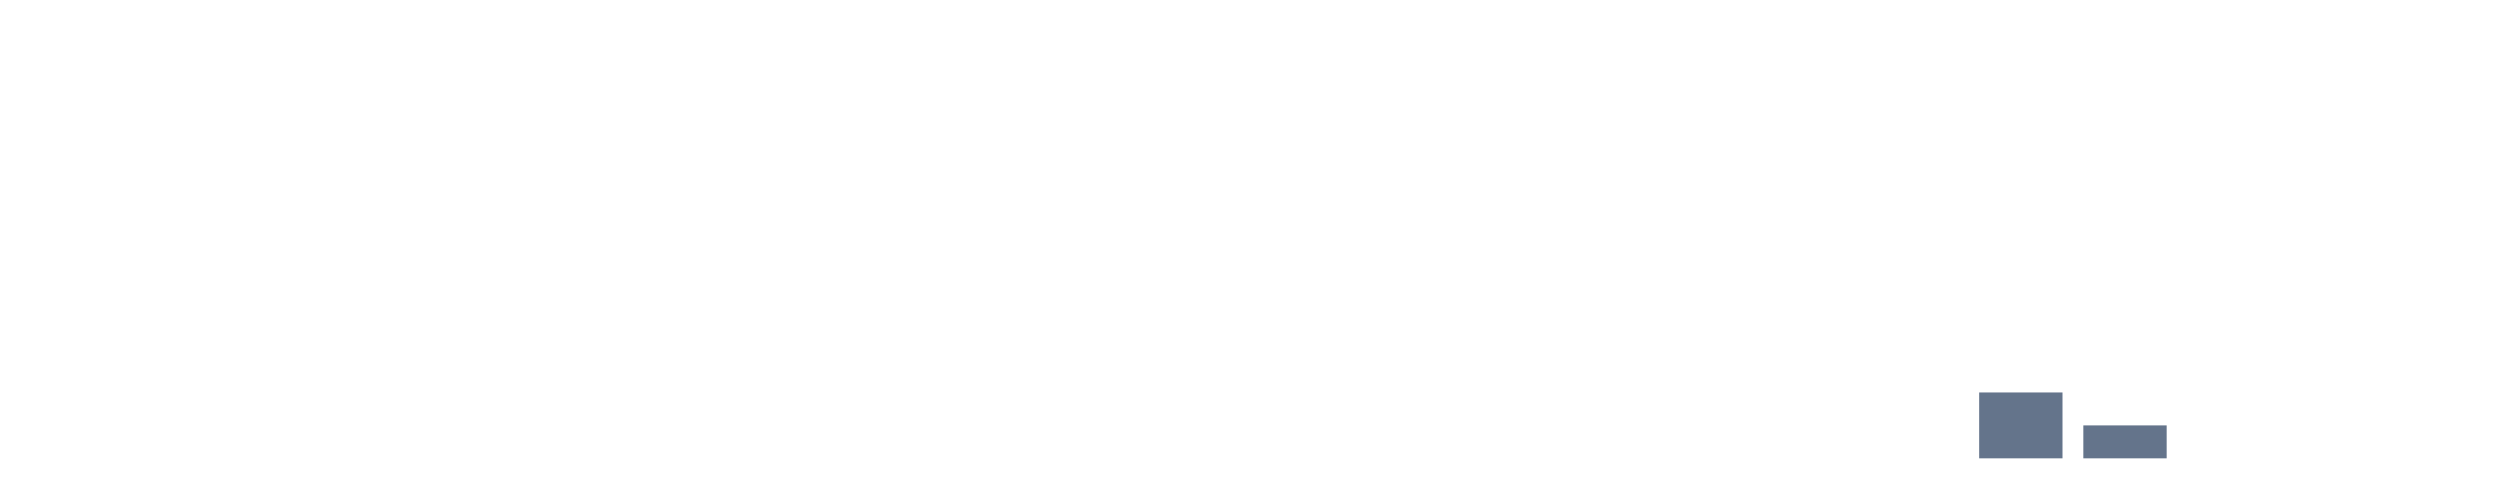
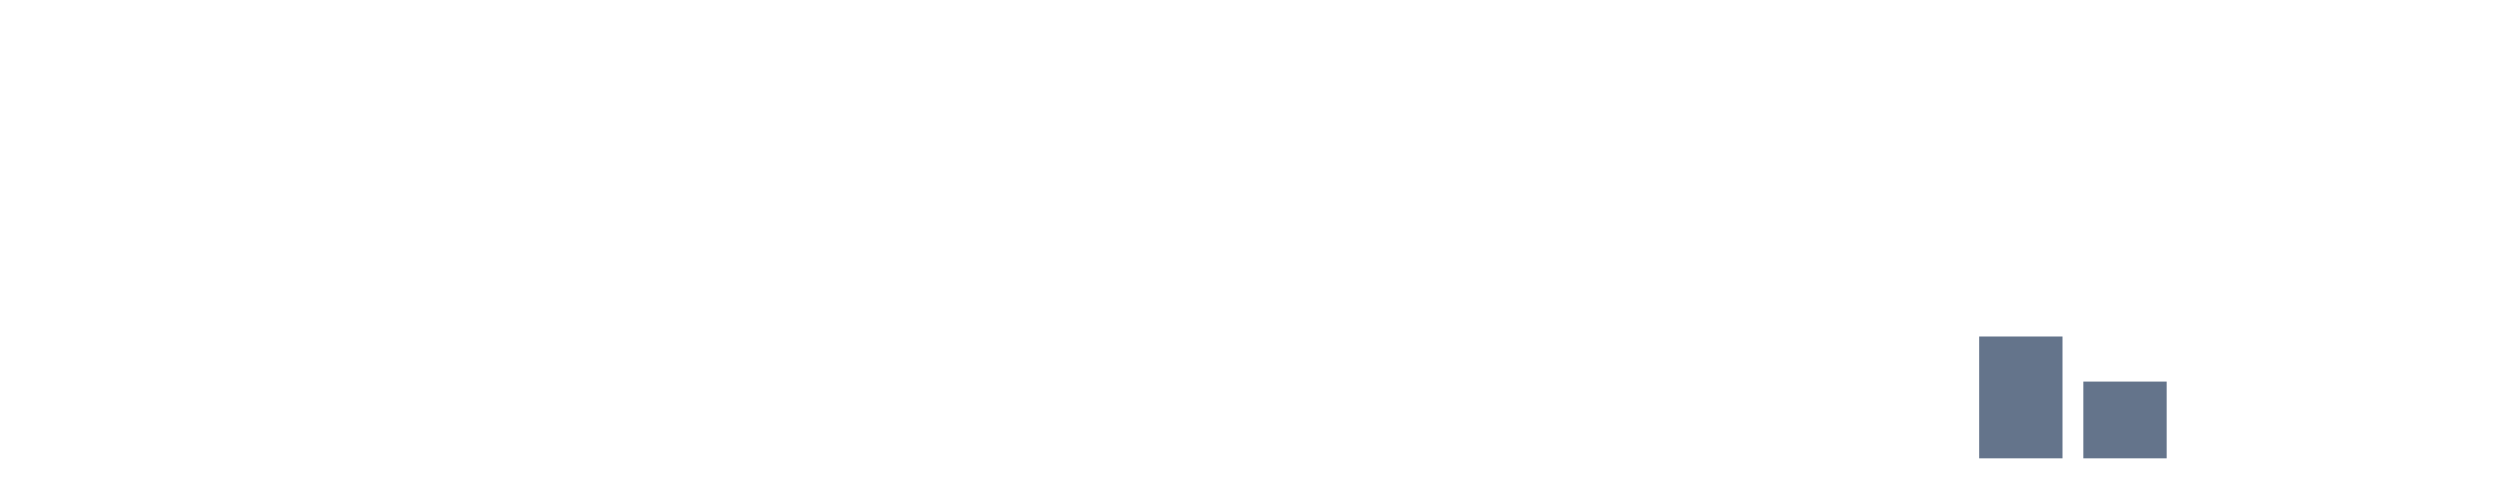
<svg xmlns="http://www.w3.org/2000/svg" width="120" height="24" viewBox="0 0 120 24" role="img" aria-labelledby="title desc">
  <rect x="0" y="22.000" width="4" height="0.000" fill="#64748b" />
  <rect x="5" y="22.000" width="4" height="0.000" fill="#64748b" />
  <rect x="10" y="22.000" width="4" height="0.000" fill="#64748b" />
  <rect x="15" y="22.000" width="4" height="0.000" fill="#64748b" />
  <rect x="20" y="22.000" width="4" height="0.000" fill="#64748b" />
  <rect x="25" y="22.000" width="4" height="0.000" fill="#64748b" />
  <rect x="30" y="22.000" width="4" height="0.000" fill="#64748b" />
  <rect x="35" y="22.000" width="4" height="0.000" fill="#64748b" />
  <rect x="40" y="22.000" width="4" height="0.000" fill="#64748b" />
  <rect x="45" y="22.000" width="4" height="0.000" fill="#64748b" />
  <rect x="50" y="22.000" width="4" height="0.000" fill="#64748b" />
  <rect x="55" y="22.000" width="4" height="0.000" fill="#64748b" />
  <rect x="60" y="22.000" width="4" height="0.000" fill="#64748b" />
  <rect x="65" y="22.000" width="4" height="0.000" fill="#64748b" />
  <rect x="70" y="22.000" width="4" height="0.000" fill="#64748b" />
  <rect x="75" y="22.000" width="4" height="0.000" fill="#64748b" />
  <rect x="80" y="22.000" width="4" height="0.000" fill="#64748b" />
  <rect x="85" y="22.000" width="4" height="0.000" fill="#64748b" />
  <rect x="90" y="22.000" width="4" height="0.000" fill="#64748b" />
-   <rect x="95" y="18.838" width="4" height="3.162" fill="#64748b" />
-   <rect x="100" y="20.419" width="4" height="1.581" fill="#64748b" />
+   <rect x="95" y="16.152" width="4" height="5.848" fill="#64748b" />
+   <rect x="100" y="18.316" width="4" height="3.684" fill="#64748b" />
  <rect x="105" y="22.000" width="4" height="0.000" fill="#64748b" />
  <rect x="110" y="22.000" width="4" height="0.000" fill="#64748b" />
  <rect x="115" y="22.000" width="4" height="0.000" fill="#64748b" />
</svg>
